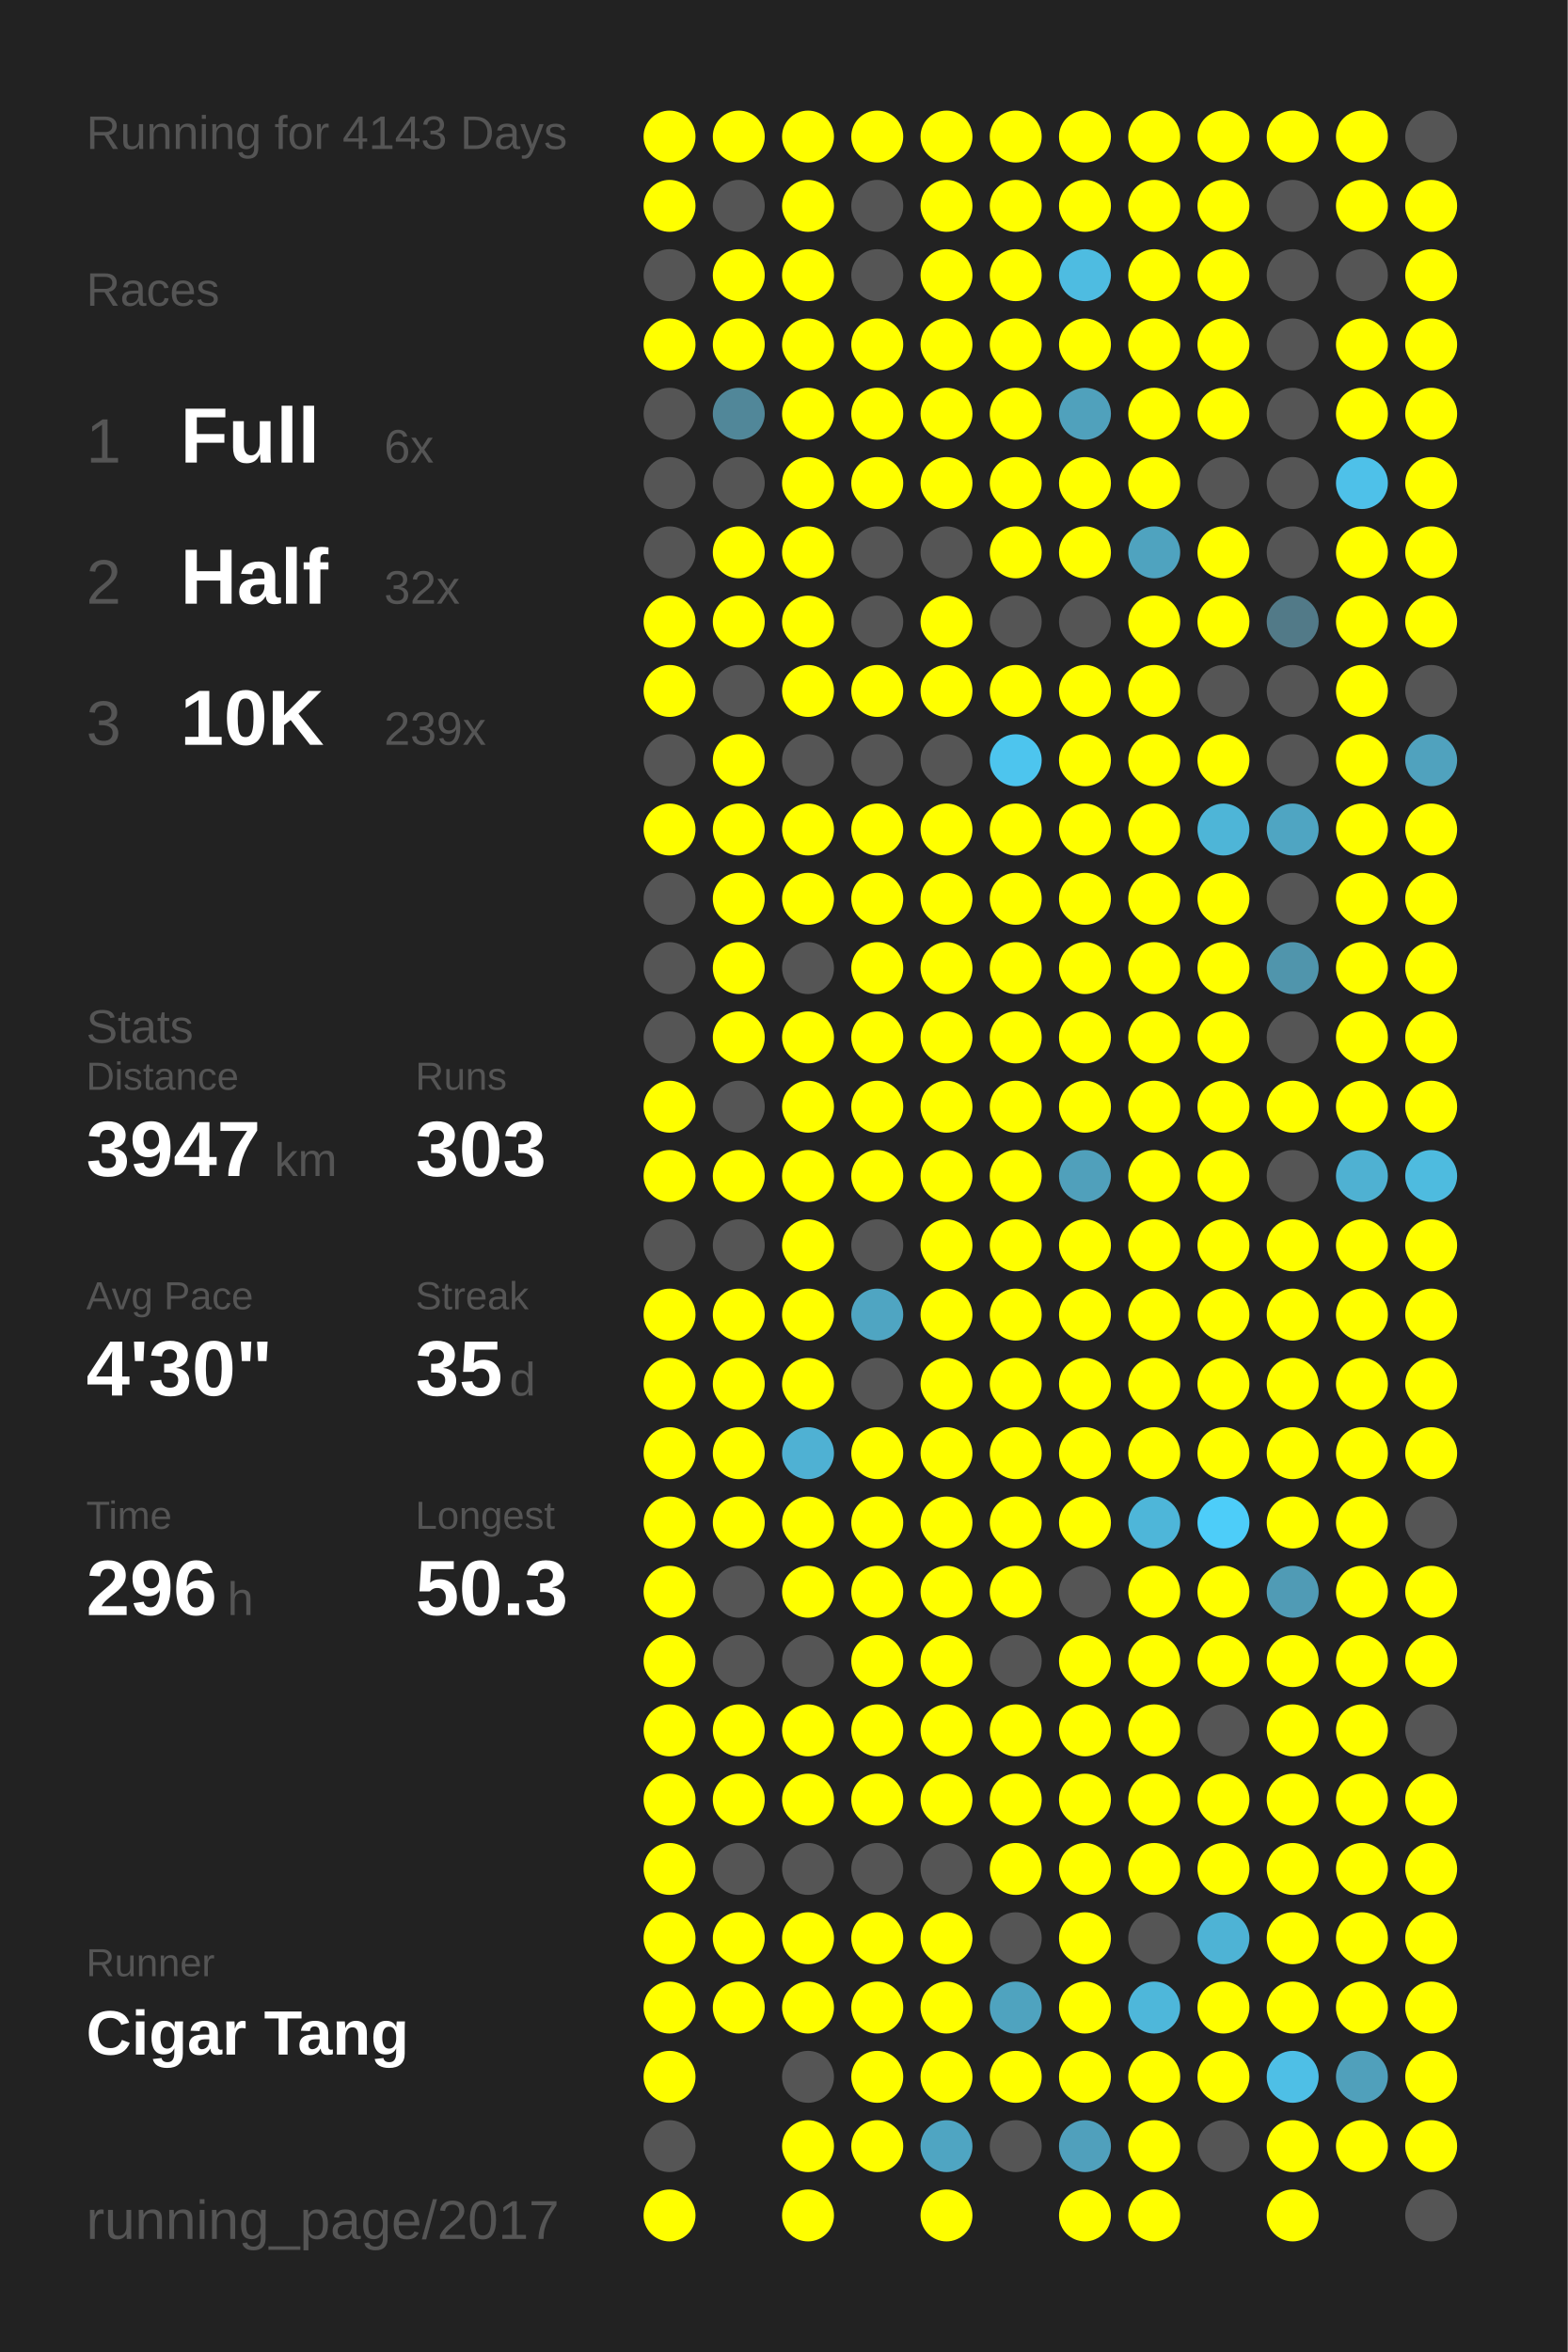
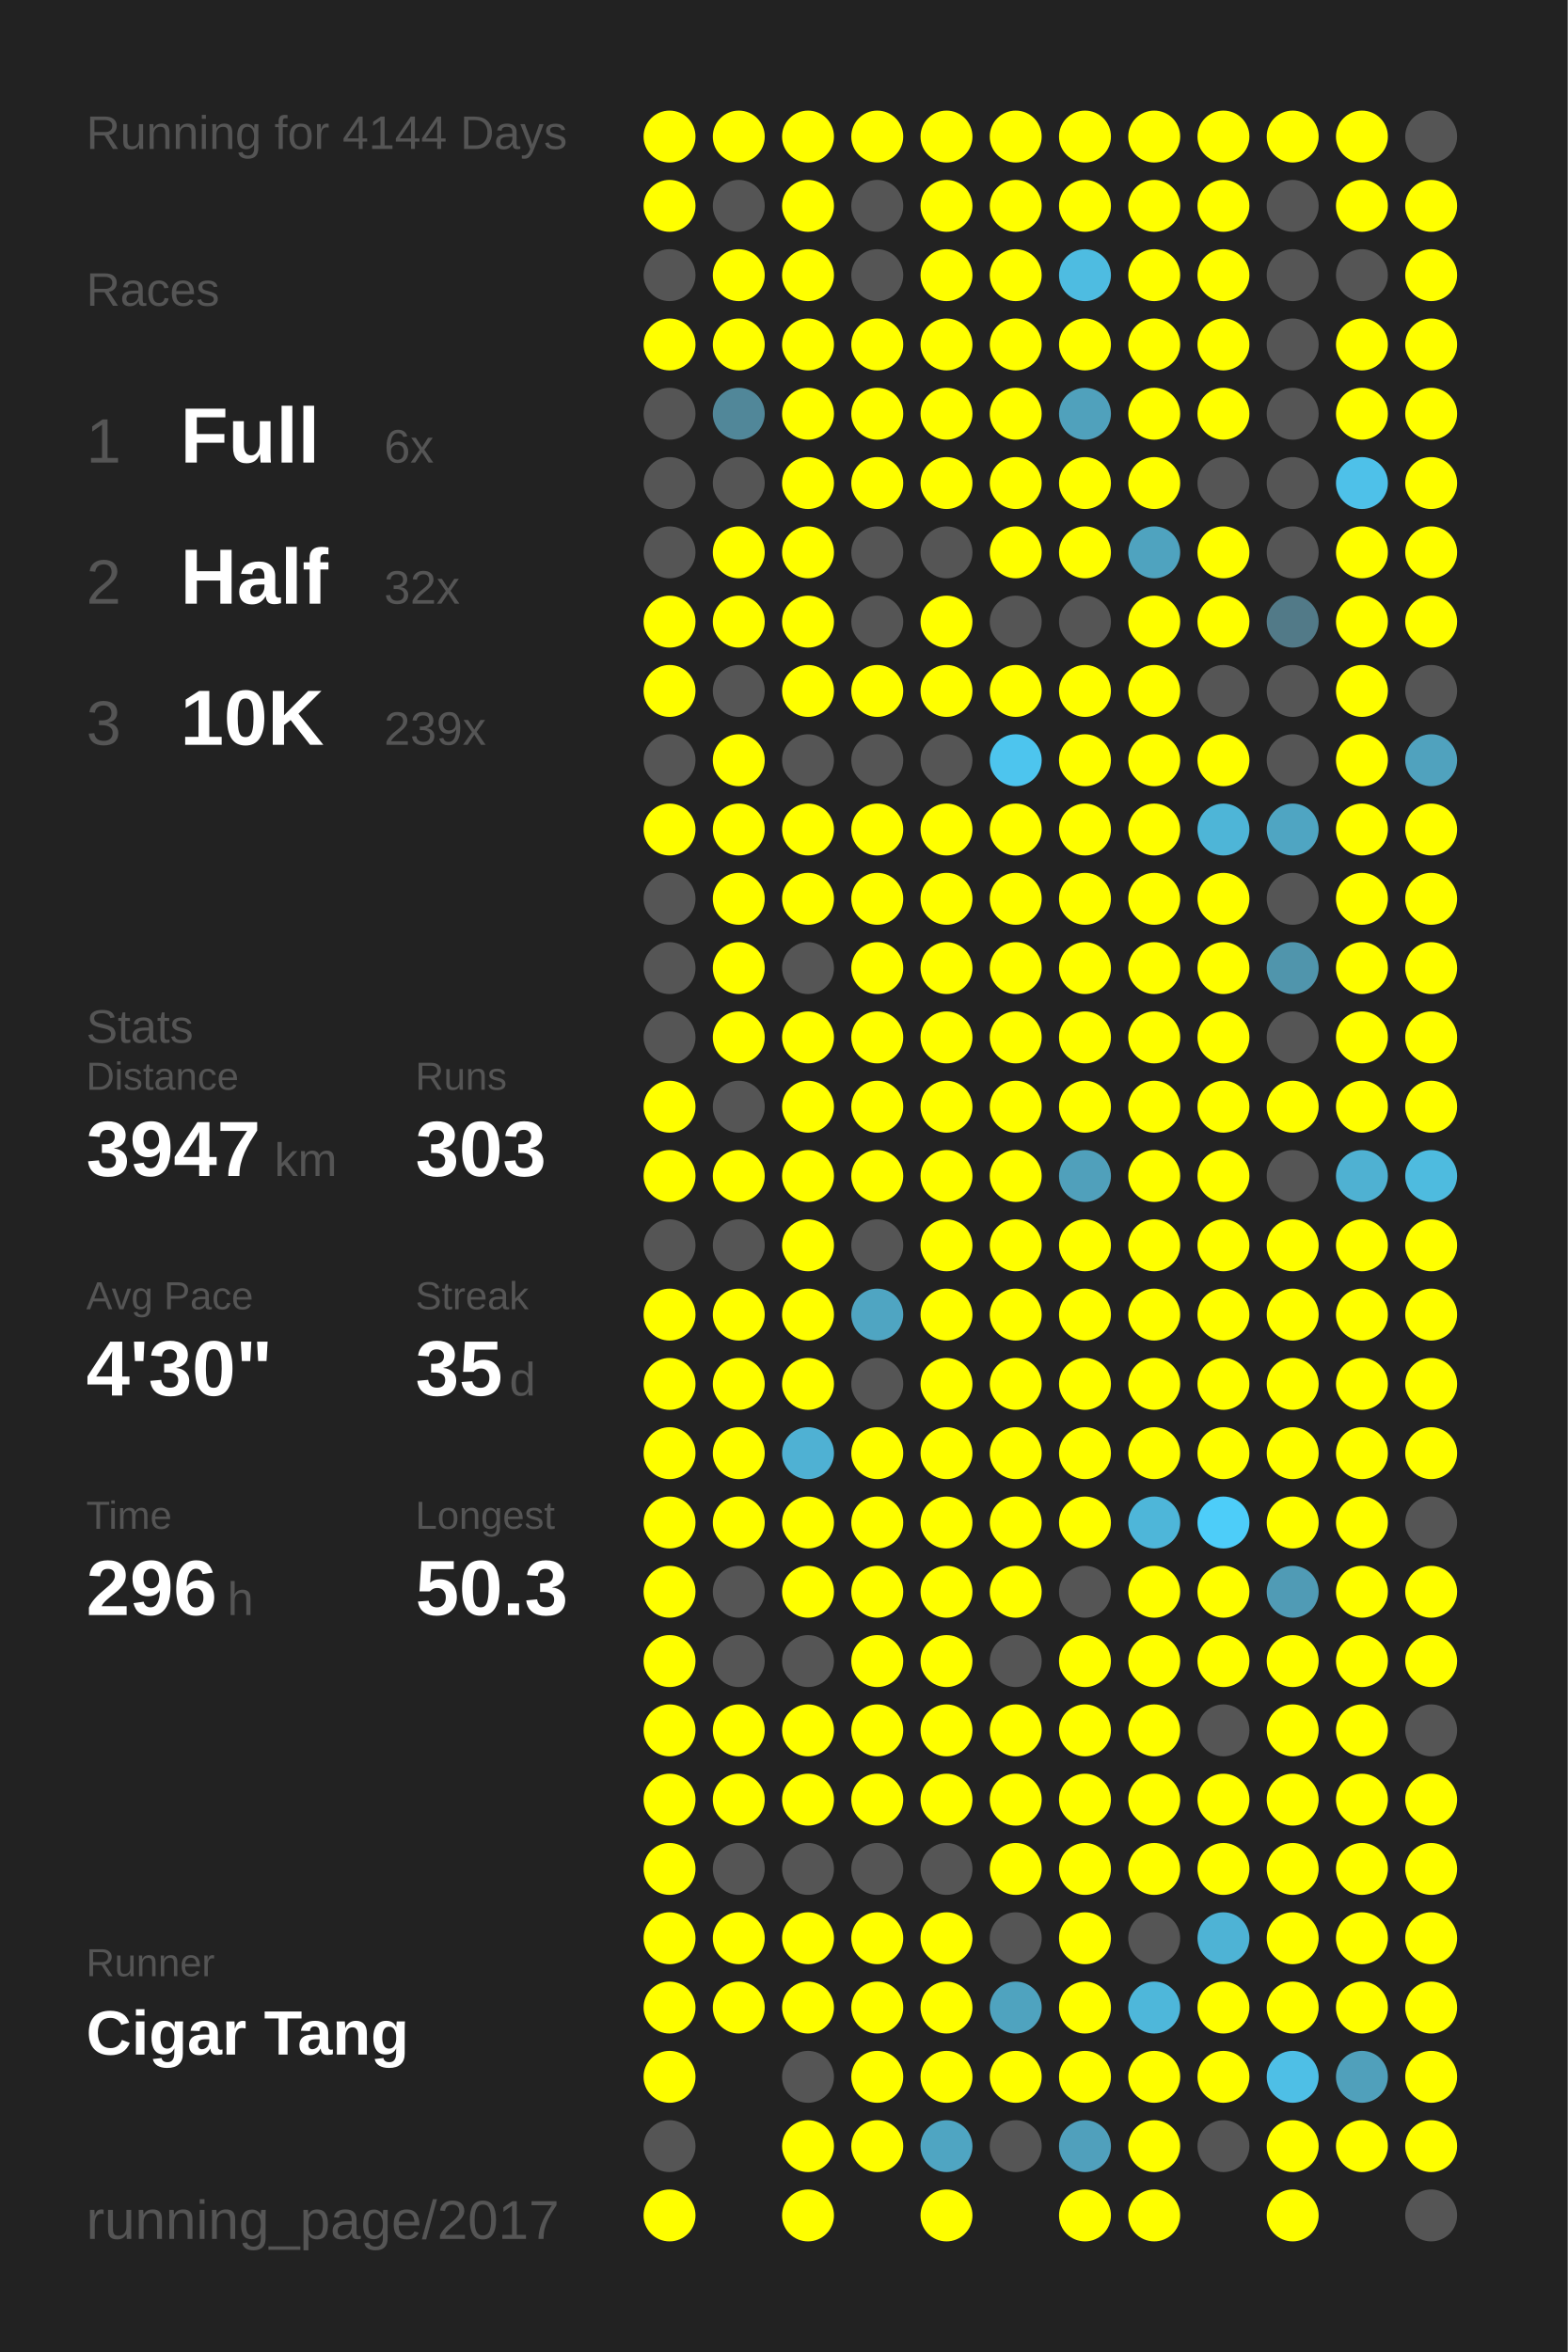
<svg xmlns="http://www.w3.org/2000/svg" baseProfile="full" height="300mm" version="1.1" viewBox="0,0,200,300" width="200mm">
  <defs />
  <rect fill="#222222" height="300" width="200" x="0" y="0" />
-   <text fill="#555555" style="font-size:6px; font-family:Arial;" x="11" y="19">Running for 4143 Days</text>
+   <text fill="#555555" style="font-size:6px; font-family:Arial;" x="11" y="19">Running for 4144 Days</text>
  <text fill="#555555" style="font-size:6px; font-family:Arial;" x="11" y="39">Races</text>
  <text fill="#555555" style="font-size:8px; font-family:Arial;" x="11" y="59">1</text>
  <text fill="#FFFFFF" style="font-size:10px; font-family:Arial; font-weight:bold;" x="23" y="59">Full</text>
  <text fill="#555555" style="font-size:6px; font-family:Arial;" x="49" y="59">6x</text>
  <text fill="#555555" style="font-size:8px; font-family:Arial;" x="11" y="77">2</text>
  <text fill="#FFFFFF" style="font-size:10px; font-family:Arial; font-weight:bold;" x="23" y="77">Half</text>
  <text fill="#555555" style="font-size:6px; font-family:Arial;" x="49" y="77">32x</text>
  <text fill="#555555" style="font-size:8px; font-family:Arial;" x="11" y="95">3</text>
  <text fill="#FFFFFF" style="font-size:10px; font-family:Arial; font-weight:bold;" x="23" y="95">10K</text>
  <text fill="#555555" style="font-size:6px; font-family:Arial;" x="49" y="95">239x</text>
  <text fill="#555555" style="font-size:6px; font-family:Arial;" x="11" y="133">Stats</text>
  <text fill="#555555" style="font-size:5px; font-family:Arial;" x="11" y="139">Distance</text>
  <text fill="#FFFFFF" style="font-size:10px; font-family:Arial; font-weight:bold;" x="11" y="150">3947</text>
  <text fill="#555555" style="font-size:6px; font-family:Arial;" x="35" y="150">km</text>
  <text fill="#555555" style="font-size:5px; font-family:Arial;" x="53" y="139">Runs</text>
  <text fill="#FFFFFF" style="font-size:10px; font-family:Arial; font-weight:bold;" x="53" y="150">303</text>
  <text fill="#555555" style="font-size:5px; font-family:Arial;" x="11" y="167">Avg Pace</text>
  <text fill="#FFFFFF" style="font-size:10px; font-family:Arial; font-weight:bold;" x="11" y="178">4'30"</text>
  <text fill="#555555" style="font-size:5px; font-family:Arial;" x="53" y="167">Streak</text>
  <text fill="#FFFFFF" style="font-size:10px; font-family:Arial; font-weight:bold;" x="53" y="178">35</text>
  <text fill="#555555" style="font-size:6px; font-family:Arial;" x="65" y="178">d</text>
  <text fill="#555555" style="font-size:5px; font-family:Arial;" x="11" y="195">Time</text>
  <text fill="#FFFFFF" style="font-size:10px; font-family:Arial; font-weight:bold;" x="11" y="206">296</text>
  <text fill="#555555" style="font-size:6px; font-family:Arial;" x="29" y="206">h</text>
  <text fill="#555555" style="font-size:5px; font-family:Arial;" x="53" y="195">Longest</text>
  <text fill="#FFFFFF" style="font-size:10px; font-family:Arial; font-weight:bold;" x="53" y="206">50.3</text>
  <text fill="#555555" style="font-size:5px; font-family:Arial;" x="11" y="252.065">Runner</text>
  <text fill="#FFFFFF" style="font-size:8px; font-family:Arial; font-weight:bold;" x="11" y="262.065">Cigar Tang</text>
  <text fill="#555555" style="font-size:7px; font-family:Arial;" x="11" y="285.581">running_page/2017</text>
  <circle cx="85.417" cy="17.419" fill="#FFFF00" r="3.312" />
  <circle cx="85.417" cy="26.258" fill="#FFFF00" r="3.312" />
  <circle cx="85.417" cy="35.097" fill="#555555" r="3.312" />
  <circle cx="85.417" cy="43.935" fill="#FFFF00" r="3.312" />
  <circle cx="85.417" cy="52.774" fill="#555555" r="3.312" />
  <circle cx="85.417" cy="61.613" fill="#555555" r="3.312" />
  <circle cx="85.417" cy="70.452" fill="#555555" r="3.312" />
  <circle cx="85.417" cy="79.29" fill="#FFFF00" r="3.312" />
  <circle cx="85.417" cy="88.129" fill="#FFFF00" r="3.312" />
  <circle cx="85.417" cy="96.968" fill="#555555" r="3.312" />
  <circle cx="85.417" cy="105.806" fill="#FFFF00" r="3.312" />
  <circle cx="85.417" cy="114.645" fill="#555555" r="3.312" />
  <circle cx="85.417" cy="123.484" fill="#555555" r="3.312" />
  <circle cx="85.417" cy="132.323" fill="#555555" r="3.312" />
  <circle cx="85.417" cy="141.161" fill="#FFFF00" r="3.312" />
  <circle cx="85.417" cy="150" fill="#FFFF00" r="3.312" />
  <circle cx="85.417" cy="158.839" fill="#555555" r="3.312" />
  <circle cx="85.417" cy="167.677" fill="#FFFF00" r="3.312" />
  <circle cx="85.417" cy="176.516" fill="#FFFF00" r="3.312" />
  <circle cx="85.417" cy="185.355" fill="#FFFF00" r="3.312" />
  <circle cx="85.417" cy="194.194" fill="#FFFF00" r="3.312" />
  <circle cx="85.417" cy="203.032" fill="#FFFF00" r="3.312" />
  <circle cx="85.417" cy="211.871" fill="#FFFF00" r="3.312" />
  <circle cx="85.417" cy="220.71" fill="#FFFF00" r="3.312" />
  <circle cx="85.417" cy="229.548" fill="#FFFF00" r="3.312" />
  <circle cx="85.417" cy="238.387" fill="#FFFF00" r="3.312" />
  <circle cx="85.417" cy="247.226" fill="#FFFF00" r="3.312" />
  <circle cx="85.417" cy="256.065" fill="#FFFF00" r="3.312" />
  <circle cx="85.417" cy="264.903" fill="#FFFF00" r="3.312" />
  <circle cx="85.417" cy="273.742" fill="#555555" r="3.312" />
  <circle cx="85.417" cy="282.581" fill="#FFFF00" r="3.312" />
  <circle cx="94.25" cy="17.419" fill="#FFFF00" r="3.312" />
  <circle cx="94.25" cy="26.258" fill="#555555" r="3.312" />
  <circle cx="94.25" cy="35.097" fill="#FFFF00" r="3.312" />
  <circle cx="94.25" cy="43.935" fill="#FFFF00" r="3.312" />
  <circle cx="94.25" cy="52.774" fill="#518799" r="3.312" />
  <circle cx="94.25" cy="61.613" fill="#555555" r="3.312" />
  <circle cx="94.25" cy="70.452" fill="#FFFF00" r="3.312" />
  <circle cx="94.25" cy="79.29" fill="#FFFF00" r="3.312" />
  <circle cx="94.25" cy="88.129" fill="#555555" r="3.312" />
  <circle cx="94.25" cy="96.968" fill="#FFFF00" r="3.312" />
  <circle cx="94.25" cy="105.806" fill="#FFFF00" r="3.312" />
  <circle cx="94.25" cy="114.645" fill="#FFFF00" r="3.312" />
  <circle cx="94.25" cy="123.484" fill="#FFFF00" r="3.312" />
  <circle cx="94.25" cy="132.323" fill="#FFFF00" r="3.312" />
  <circle cx="94.25" cy="141.161" fill="#555555" r="3.312" />
  <circle cx="94.25" cy="150" fill="#FFFF00" r="3.312" />
  <circle cx="94.25" cy="158.839" fill="#555555" r="3.312" />
  <circle cx="94.25" cy="167.677" fill="#FFFF00" r="3.312" />
  <circle cx="94.25" cy="176.516" fill="#FFFF00" r="3.312" />
  <circle cx="94.25" cy="185.355" fill="#FFFF00" r="3.312" />
  <circle cx="94.25" cy="194.194" fill="#FFFF00" r="3.312" />
  <circle cx="94.25" cy="203.032" fill="#555555" r="3.312" />
  <circle cx="94.25" cy="211.871" fill="#555555" r="3.312" />
  <circle cx="94.25" cy="220.71" fill="#FFFF00" r="3.312" />
  <circle cx="94.25" cy="229.548" fill="#FFFF00" r="3.312" />
  <circle cx="94.25" cy="238.387" fill="#555555" r="3.312" />
  <circle cx="94.25" cy="247.226" fill="#FFFF00" r="3.312" />
  <circle cx="94.25" cy="256.065" fill="#FFFF00" r="3.312" />
  <circle cx="103.083" cy="17.419" fill="#FFFF00" r="3.312" />
  <circle cx="103.083" cy="26.258" fill="#FFFF00" r="3.312" />
  <circle cx="103.083" cy="35.097" fill="#FFFF00" r="3.312" />
  <circle cx="103.083" cy="43.935" fill="#FFFF00" r="3.312" />
  <circle cx="103.083" cy="52.774" fill="#FFFF00" r="3.312" />
  <circle cx="103.083" cy="61.613" fill="#FFFF00" r="3.312" />
  <circle cx="103.083" cy="70.452" fill="#FFFF00" r="3.312" />
  <circle cx="103.083" cy="79.29" fill="#FFFF00" r="3.312" />
  <circle cx="103.083" cy="88.129" fill="#FFFF00" r="3.312" />
  <circle cx="103.083" cy="96.968" fill="#555555" r="3.312" />
  <circle cx="103.083" cy="105.806" fill="#FFFF00" r="3.312" />
  <circle cx="103.083" cy="114.645" fill="#FFFF00" r="3.312" />
  <circle cx="103.083" cy="123.484" fill="#555555" r="3.312" />
  <circle cx="103.083" cy="132.323" fill="#FFFF00" r="3.312" />
  <circle cx="103.083" cy="141.161" fill="#FFFF00" r="3.312" />
  <circle cx="103.083" cy="150" fill="#FFFF00" r="3.312" />
  <circle cx="103.083" cy="158.839" fill="#FFFF00" r="3.312" />
  <circle cx="103.083" cy="167.677" fill="#FFFF00" r="3.312" />
  <circle cx="103.083" cy="176.516" fill="#FFFF00" r="3.312" />
  <circle cx="103.083" cy="185.355" fill="#4fb1d3" r="3.312" />
  <circle cx="103.083" cy="194.194" fill="#FFFF00" r="3.312" />
  <circle cx="103.083" cy="203.032" fill="#FFFF00" r="3.312" />
  <circle cx="103.083" cy="211.871" fill="#555555" r="3.312" />
  <circle cx="103.083" cy="220.71" fill="#FFFF00" r="3.312" />
  <circle cx="103.083" cy="229.548" fill="#FFFF00" r="3.312" />
  <circle cx="103.083" cy="238.387" fill="#555555" r="3.312" />
  <circle cx="103.083" cy="247.226" fill="#FFFF00" r="3.312" />
  <circle cx="103.083" cy="256.065" fill="#FFFF00" r="3.312" />
  <circle cx="103.083" cy="264.903" fill="#555555" r="3.312" />
  <circle cx="103.083" cy="273.742" fill="#FFFF00" r="3.312" />
  <circle cx="103.083" cy="282.581" fill="#FFFF00" r="3.312" />
  <circle cx="111.917" cy="17.419" fill="#FFFF00" r="3.312" />
  <circle cx="111.917" cy="26.258" fill="#555555" r="3.312" />
  <circle cx="111.917" cy="35.097" fill="#555555" r="3.312" />
  <circle cx="111.917" cy="43.935" fill="#FFFF00" r="3.312" />
  <circle cx="111.917" cy="52.774" fill="#FFFF00" r="3.312" />
  <circle cx="111.917" cy="61.613" fill="#FFFF00" r="3.312" />
  <circle cx="111.917" cy="70.452" fill="#555555" r="3.312" />
  <circle cx="111.917" cy="79.29" fill="#555555" r="3.312" />
  <circle cx="111.917" cy="88.129" fill="#FFFF00" r="3.312" />
  <circle cx="111.917" cy="96.968" fill="#555555" r="3.312" />
  <circle cx="111.917" cy="105.806" fill="#FFFF00" r="3.312" />
  <circle cx="111.917" cy="114.645" fill="#FFFF00" r="3.312" />
  <circle cx="111.917" cy="123.484" fill="#FFFF00" r="3.312" />
  <circle cx="111.917" cy="132.323" fill="#FFFF00" r="3.312" />
  <circle cx="111.917" cy="141.161" fill="#FFFF00" r="3.312" />
  <circle cx="111.917" cy="150" fill="#FFFF00" r="3.312" />
  <circle cx="111.917" cy="158.839" fill="#555555" r="3.312" />
  <circle cx="111.917" cy="167.677" fill="#4fa5c2" r="3.312" />
  <circle cx="111.917" cy="176.516" fill="#555555" r="3.312" />
  <circle cx="111.917" cy="185.355" fill="#FFFF00" r="3.312" />
  <circle cx="111.917" cy="194.194" fill="#FFFF00" r="3.312" />
  <circle cx="111.917" cy="203.032" fill="#FFFF00" r="3.312" />
  <circle cx="111.917" cy="211.871" fill="#FFFF00" r="3.312" />
  <circle cx="111.917" cy="220.71" fill="#FFFF00" r="3.312" />
  <circle cx="111.917" cy="229.548" fill="#FFFF00" r="3.312" />
  <circle cx="111.917" cy="238.387" fill="#555555" r="3.312" />
  <circle cx="111.917" cy="247.226" fill="#FFFF00" r="3.312" />
  <circle cx="111.917" cy="256.065" fill="#FFFF00" r="3.312" />
  <circle cx="111.917" cy="264.903" fill="#FFFF00" r="3.312" />
  <circle cx="111.917" cy="273.742" fill="#FFFF00" r="3.312" />
  <circle cx="120.75" cy="17.419" fill="#FFFF00" r="3.312" />
  <circle cx="120.75" cy="26.258" fill="#FFFF00" r="3.312" />
  <circle cx="120.75" cy="35.097" fill="#FFFF00" r="3.312" />
  <circle cx="120.75" cy="43.935" fill="#FFFF00" r="3.312" />
  <circle cx="120.75" cy="52.774" fill="#FFFF00" r="3.312" />
  <circle cx="120.75" cy="61.613" fill="#FFFF00" r="3.312" />
  <circle cx="120.75" cy="70.452" fill="#555555" r="3.312" />
  <circle cx="120.75" cy="79.29" fill="#FFFF00" r="3.312" />
  <circle cx="120.75" cy="88.129" fill="#FFFF00" r="3.312" />
  <circle cx="120.75" cy="96.968" fill="#555555" r="3.312" />
  <circle cx="120.75" cy="105.806" fill="#FFFF00" r="3.312" />
  <circle cx="120.75" cy="114.645" fill="#FFFF00" r="3.312" />
  <circle cx="120.75" cy="123.484" fill="#FFFF00" r="3.312" />
  <circle cx="120.75" cy="132.323" fill="#FFFF00" r="3.312" />
  <circle cx="120.75" cy="141.161" fill="#FFFF00" r="3.312" />
  <circle cx="120.75" cy="150" fill="#FFFF00" r="3.312" />
  <circle cx="120.75" cy="158.839" fill="#FFFF00" r="3.312" />
  <circle cx="120.75" cy="167.677" fill="#FFFF00" r="3.312" />
  <circle cx="120.75" cy="176.516" fill="#FFFF00" r="3.312" />
  <circle cx="120.75" cy="185.355" fill="#FFFF00" r="3.312" />
  <circle cx="120.75" cy="194.194" fill="#FFFF00" r="3.312" />
  <circle cx="120.75" cy="203.032" fill="#FFFF00" r="3.312" />
  <circle cx="120.75" cy="211.871" fill="#FFFF00" r="3.312" />
  <circle cx="120.75" cy="220.71" fill="#FFFF00" r="3.312" />
  <circle cx="120.75" cy="229.548" fill="#FFFF00" r="3.312" />
  <circle cx="120.75" cy="238.387" fill="#555555" r="3.312" />
  <circle cx="120.75" cy="247.226" fill="#FFFF00" r="3.312" />
  <circle cx="120.75" cy="256.065" fill="#FFFF00" r="3.312" />
  <circle cx="120.75" cy="264.903" fill="#FFFF00" r="3.312" />
  <circle cx="120.75" cy="273.742" fill="#4fa5c2" r="3.312" />
  <circle cx="120.75" cy="282.581" fill="#FFFF00" r="3.312" />
  <circle cx="129.583" cy="17.419" fill="#FFFF00" r="3.312" />
  <circle cx="129.583" cy="26.258" fill="#FFFF00" r="3.312" />
  <circle cx="129.583" cy="35.097" fill="#FFFF00" r="3.312" />
  <circle cx="129.583" cy="43.935" fill="#FFFF00" r="3.312" />
  <circle cx="129.583" cy="52.774" fill="#FFFF00" r="3.312" />
  <circle cx="129.583" cy="61.613" fill="#FFFF00" r="3.312" />
  <circle cx="129.583" cy="70.452" fill="#FFFF00" r="3.312" />
  <circle cx="129.583" cy="79.29" fill="#555555" r="3.312" />
  <circle cx="129.583" cy="88.129" fill="#FFFF00" r="3.312" />
  <circle cx="129.583" cy="96.968" fill="#4dc5ee" r="3.312" />
  <circle cx="129.583" cy="105.806" fill="#FFFF00" r="3.312" />
  <circle cx="129.583" cy="114.645" fill="#FFFF00" r="3.312" />
  <circle cx="129.583" cy="123.484" fill="#FFFF00" r="3.312" />
  <circle cx="129.583" cy="132.323" fill="#FFFF00" r="3.312" />
  <circle cx="129.583" cy="141.161" fill="#FFFF00" r="3.312" />
  <circle cx="129.583" cy="150" fill="#FFFF00" r="3.312" />
  <circle cx="129.583" cy="158.839" fill="#FFFF00" r="3.312" />
  <circle cx="129.583" cy="167.677" fill="#FFFF00" r="3.312" />
  <circle cx="129.583" cy="176.516" fill="#FFFF00" r="3.312" />
  <circle cx="129.583" cy="185.355" fill="#FFFF00" r="3.312" />
  <circle cx="129.583" cy="194.194" fill="#FFFF00" r="3.312" />
  <circle cx="129.583" cy="203.032" fill="#FFFF00" r="3.312" />
  <circle cx="129.583" cy="211.871" fill="#555555" r="3.312" />
  <circle cx="129.583" cy="220.71" fill="#FFFF00" r="3.312" />
  <circle cx="129.583" cy="229.548" fill="#FFFF00" r="3.312" />
  <circle cx="129.583" cy="238.387" fill="#FFFF00" r="3.312" />
  <circle cx="129.583" cy="247.226" fill="#555555" r="3.312" />
  <circle cx="129.583" cy="256.065" fill="#4fa3bf" r="3.312" />
  <circle cx="129.583" cy="264.903" fill="#FFFF00" r="3.312" />
  <circle cx="129.583" cy="273.742" fill="#555555" r="3.312" />
  <circle cx="138.417" cy="17.419" fill="#FFFF00" r="3.312" />
  <circle cx="138.417" cy="26.258" fill="#FFFF00" r="3.312" />
  <circle cx="138.417" cy="35.097" fill="#4ebce1" r="3.312" />
  <circle cx="138.417" cy="43.935" fill="#FFFF00" r="3.312" />
  <circle cx="138.417" cy="52.774" fill="#50a1bc" r="3.312" />
  <circle cx="138.417" cy="61.613" fill="#FFFF00" r="3.312" />
  <circle cx="138.417" cy="70.452" fill="#FFFF00" r="3.312" />
  <circle cx="138.417" cy="79.29" fill="#555555" r="3.312" />
  <circle cx="138.417" cy="88.129" fill="#FFFF00" r="3.312" />
  <circle cx="138.417" cy="96.968" fill="#FFFF00" r="3.312" />
  <circle cx="138.417" cy="105.806" fill="#FFFF00" r="3.312" />
  <circle cx="138.417" cy="114.645" fill="#FFFF00" r="3.312" />
  <circle cx="138.417" cy="123.484" fill="#FFFF00" r="3.312" />
  <circle cx="138.417" cy="132.323" fill="#FFFF00" r="3.312" />
  <circle cx="138.417" cy="141.161" fill="#FFFF00" r="3.312" />
  <circle cx="138.417" cy="150" fill="#50a0bb" r="3.312" />
  <circle cx="138.417" cy="158.839" fill="#FFFF00" r="3.312" />
  <circle cx="138.417" cy="167.677" fill="#FFFF00" r="3.312" />
  <circle cx="138.417" cy="176.516" fill="#FFFF00" r="3.312" />
  <circle cx="138.417" cy="185.355" fill="#FFFF00" r="3.312" />
  <circle cx="138.417" cy="194.194" fill="#FFFF00" r="3.312" />
  <circle cx="138.417" cy="203.032" fill="#555555" r="3.312" />
  <circle cx="138.417" cy="211.871" fill="#FFFF00" r="3.312" />
  <circle cx="138.417" cy="220.71" fill="#FFFF00" r="3.312" />
  <circle cx="138.417" cy="229.548" fill="#FFFF00" r="3.312" />
  <circle cx="138.417" cy="238.387" fill="#FFFF00" r="3.312" />
  <circle cx="138.417" cy="247.226" fill="#FFFF00" r="3.312" />
  <circle cx="138.417" cy="256.065" fill="#FFFF00" r="3.312" />
  <circle cx="138.417" cy="264.903" fill="#FFFF00" r="3.312" />
  <circle cx="138.417" cy="273.742" fill="#50a0bc" r="3.312" />
  <circle cx="138.417" cy="282.581" fill="#FFFF00" r="3.312" />
  <circle cx="147.25" cy="17.419" fill="#FFFF00" r="3.312" />
  <circle cx="147.25" cy="26.258" fill="#FFFF00" r="3.312" />
  <circle cx="147.25" cy="35.097" fill="#FFFF00" r="3.312" />
  <circle cx="147.25" cy="43.935" fill="#FFFF00" r="3.312" />
  <circle cx="147.25" cy="52.774" fill="#FFFF00" r="3.312" />
  <circle cx="147.25" cy="61.613" fill="#FFFF00" r="3.312" />
  <circle cx="147.25" cy="70.452" fill="#4fa3bf" r="3.312" />
  <circle cx="147.25" cy="79.29" fill="#FFFF00" r="3.312" />
  <circle cx="147.25" cy="88.129" fill="#FFFF00" r="3.312" />
  <circle cx="147.25" cy="96.968" fill="#FFFF00" r="3.312" />
  <circle cx="147.25" cy="105.806" fill="#FFFF00" r="3.312" />
  <circle cx="147.25" cy="114.645" fill="#FFFF00" r="3.312" />
  <circle cx="147.25" cy="123.484" fill="#FFFF00" r="3.312" />
  <circle cx="147.25" cy="132.323" fill="#FFFF00" r="3.312" />
  <circle cx="147.25" cy="141.161" fill="#FFFF00" r="3.312" />
  <circle cx="147.25" cy="150" fill="#FFFF00" r="3.312" />
  <circle cx="147.25" cy="158.839" fill="#FFFF00" r="3.312" />
  <circle cx="147.25" cy="167.677" fill="#FFFF00" r="3.312" />
  <circle cx="147.25" cy="176.516" fill="#FFFF00" r="3.312" />
  <circle cx="147.25" cy="185.355" fill="#FFFF00" r="3.312" />
  <circle cx="147.25" cy="194.194" fill="#4eb6d9" r="3.312" />
  <circle cx="147.25" cy="203.032" fill="#FFFF00" r="3.312" />
  <circle cx="147.25" cy="211.871" fill="#FFFF00" r="3.312" />
  <circle cx="147.25" cy="220.71" fill="#FFFF00" r="3.312" />
  <circle cx="147.25" cy="229.548" fill="#FFFF00" r="3.312" />
  <circle cx="147.25" cy="238.387" fill="#FFFF00" r="3.312" />
  <circle cx="147.25" cy="247.226" fill="#555555" r="3.312" />
  <circle cx="147.25" cy="256.065" fill="#4eb7da" r="3.312" />
  <circle cx="147.25" cy="264.903" fill="#FFFF00" r="3.312" />
  <circle cx="147.25" cy="273.742" fill="#FFFF00" r="3.312" />
  <circle cx="147.25" cy="282.581" fill="#FFFF00" r="3.312" />
  <circle cx="156.083" cy="17.419" fill="#FFFF00" r="3.312" />
  <circle cx="156.083" cy="26.258" fill="#FFFF00" r="3.312" />
  <circle cx="156.083" cy="35.097" fill="#FFFF00" r="3.312" />
  <circle cx="156.083" cy="43.935" fill="#FFFF00" r="3.312" />
  <circle cx="156.083" cy="52.774" fill="#FFFF00" r="3.312" />
  <circle cx="156.083" cy="61.613" fill="#555555" r="3.312" />
  <circle cx="156.083" cy="70.452" fill="#FFFF00" r="3.312" />
  <circle cx="156.083" cy="79.29" fill="#FFFF00" r="3.312" />
  <circle cx="156.083" cy="88.129" fill="#555555" r="3.312" />
  <circle cx="156.083" cy="96.968" fill="#FFFF00" r="3.312" />
  <circle cx="156.083" cy="105.806" fill="#4eb5d7" r="3.312" />
  <circle cx="156.083" cy="114.645" fill="#FFFF00" r="3.312" />
  <circle cx="156.083" cy="123.484" fill="#FFFF00" r="3.312" />
  <circle cx="156.083" cy="132.323" fill="#FFFF00" r="3.312" />
  <circle cx="156.083" cy="141.161" fill="#FFFF00" r="3.312" />
  <circle cx="156.083" cy="150" fill="#FFFF00" r="3.312" />
  <circle cx="156.083" cy="158.839" fill="#FFFF00" r="3.312" />
  <circle cx="156.083" cy="167.677" fill="#FFFF00" r="3.312" />
  <circle cx="156.083" cy="176.516" fill="#FFFF00" r="3.312" />
  <circle cx="156.083" cy="185.355" fill="#FFFF00" r="3.312" />
  <circle cx="156.083" cy="194.194" fill="#4dcdf9" r="3.312" />
  <circle cx="156.083" cy="203.032" fill="#FFFF00" r="3.312" />
  <circle cx="156.083" cy="211.871" fill="#FFFF00" r="3.312" />
  <circle cx="156.083" cy="220.71" fill="#555555" r="3.312" />
  <circle cx="156.083" cy="229.548" fill="#FFFF00" r="3.312" />
  <circle cx="156.083" cy="238.387" fill="#FFFF00" r="3.312" />
  <circle cx="156.083" cy="247.226" fill="#4eb3d5" r="3.312" />
  <circle cx="156.083" cy="256.065" fill="#FFFF00" r="3.312" />
  <circle cx="156.083" cy="264.903" fill="#FFFF00" r="3.312" />
  <circle cx="156.083" cy="273.742" fill="#555555" r="3.312" />
  <circle cx="164.917" cy="17.419" fill="#FFFF00" r="3.312" />
  <circle cx="164.917" cy="26.258" fill="#555555" r="3.312" />
  <circle cx="164.917" cy="35.097" fill="#555555" r="3.312" />
  <circle cx="164.917" cy="43.935" fill="#555555" r="3.312" />
  <circle cx="164.917" cy="52.774" fill="#555555" r="3.312" />
  <circle cx="164.917" cy="61.613" fill="#555555" r="3.312" />
  <circle cx="164.917" cy="70.452" fill="#555555" r="3.312" />
  <circle cx="164.917" cy="79.29" fill="#527a88" r="3.312" />
  <circle cx="164.917" cy="88.129" fill="#555555" r="3.312" />
  <circle cx="164.917" cy="96.968" fill="#555555" r="3.312" />
  <circle cx="164.917" cy="105.806" fill="#4fa5c2" r="3.312" />
  <circle cx="164.917" cy="114.645" fill="#555555" r="3.312" />
  <circle cx="164.917" cy="123.484" fill="#5095ac" r="3.312" />
  <circle cx="164.917" cy="132.323" fill="#555555" r="3.312" />
  <circle cx="164.917" cy="141.161" fill="#FFFF00" r="3.312" />
  <circle cx="164.917" cy="150" fill="#555555" r="3.312" />
  <circle cx="164.917" cy="158.839" fill="#FFFF00" r="3.312" />
  <circle cx="164.917" cy="167.677" fill="#FFFF00" r="3.312" />
  <circle cx="164.917" cy="176.516" fill="#FFFF00" r="3.312" />
  <circle cx="164.917" cy="185.355" fill="#FFFF00" r="3.312" />
  <circle cx="164.917" cy="194.194" fill="#FFFF00" r="3.312" />
  <circle cx="164.917" cy="203.032" fill="#509bb5" r="3.312" />
  <circle cx="164.917" cy="211.871" fill="#FFFF00" r="3.312" />
  <circle cx="164.917" cy="220.71" fill="#FFFF00" r="3.312" />
  <circle cx="164.917" cy="229.548" fill="#FFFF00" r="3.312" />
  <circle cx="164.917" cy="238.387" fill="#FFFF00" r="3.312" />
  <circle cx="164.917" cy="247.226" fill="#FFFF00" r="3.312" />
  <circle cx="164.917" cy="256.065" fill="#FFFF00" r="3.312" />
  <circle cx="164.917" cy="264.903" fill="#4ebfe6" r="3.312" />
  <circle cx="164.917" cy="273.742" fill="#FFFF00" r="3.312" />
  <circle cx="164.917" cy="282.581" fill="#FFFF00" r="3.312" />
  <circle cx="173.75" cy="17.419" fill="#FFFF00" r="3.312" />
  <circle cx="173.75" cy="26.258" fill="#FFFF00" r="3.312" />
  <circle cx="173.75" cy="35.097" fill="#555555" r="3.312" />
  <circle cx="173.75" cy="43.935" fill="#FFFF00" r="3.312" />
  <circle cx="173.75" cy="52.774" fill="#FFFF00" r="3.312" />
  <circle cx="173.75" cy="61.613" fill="#4ec1e9" r="3.312" />
  <circle cx="173.75" cy="70.452" fill="#FFFF00" r="3.312" />
  <circle cx="173.75" cy="79.29" fill="#FFFF00" r="3.312" />
  <circle cx="173.75" cy="88.129" fill="#FFFF00" r="3.312" />
  <circle cx="173.75" cy="96.968" fill="#FFFF00" r="3.312" />
  <circle cx="173.75" cy="105.806" fill="#FFFF00" r="3.312" />
  <circle cx="173.75" cy="114.645" fill="#FFFF00" r="3.312" />
  <circle cx="173.75" cy="123.484" fill="#FFFF00" r="3.312" />
  <circle cx="173.75" cy="132.323" fill="#FFFF00" r="3.312" />
  <circle cx="173.75" cy="141.161" fill="#FFFF00" r="3.312" />
  <circle cx="173.75" cy="150" fill="#4fb1d2" r="3.312" />
  <circle cx="173.75" cy="158.839" fill="#FFFF00" r="3.312" />
  <circle cx="173.75" cy="167.677" fill="#FFFF00" r="3.312" />
  <circle cx="173.75" cy="176.516" fill="#FFFF00" r="3.312" />
  <circle cx="173.75" cy="185.355" fill="#FFFF00" r="3.312" />
  <circle cx="173.75" cy="194.194" fill="#FFFF00" r="3.312" />
  <circle cx="173.75" cy="203.032" fill="#FFFF00" r="3.312" />
  <circle cx="173.75" cy="211.871" fill="#FFFF00" r="3.312" />
  <circle cx="173.75" cy="220.71" fill="#FFFF00" r="3.312" />
  <circle cx="173.75" cy="229.548" fill="#FFFF00" r="3.312" />
  <circle cx="173.75" cy="238.387" fill="#FFFF00" r="3.312" />
  <circle cx="173.75" cy="247.226" fill="#FFFF00" r="3.312" />
  <circle cx="173.75" cy="256.065" fill="#FFFF00" r="3.312" />
  <circle cx="173.75" cy="264.903" fill="#50a0bb" r="3.312" />
  <circle cx="173.75" cy="273.742" fill="#FFFF00" r="3.312" />
  <circle cx="182.583" cy="17.419" fill="#555555" r="3.312" />
  <circle cx="182.583" cy="26.258" fill="#FFFF00" r="3.312" />
  <circle cx="182.583" cy="35.097" fill="#FFFF00" r="3.312" />
  <circle cx="182.583" cy="43.935" fill="#FFFF00" r="3.312" />
  <circle cx="182.583" cy="52.774" fill="#FFFF00" r="3.312" />
  <circle cx="182.583" cy="61.613" fill="#FFFF00" r="3.312" />
  <circle cx="182.583" cy="70.452" fill="#FFFF00" r="3.312" />
  <circle cx="182.583" cy="79.29" fill="#FFFF00" r="3.312" />
  <circle cx="182.583" cy="88.129" fill="#555555" r="3.312" />
  <circle cx="182.583" cy="96.968" fill="#50a2be" r="3.312" />
  <circle cx="182.583" cy="105.806" fill="#FFFF00" r="3.312" />
  <circle cx="182.583" cy="114.645" fill="#FFFF00" r="3.312" />
  <circle cx="182.583" cy="123.484" fill="#FFFF00" r="3.312" />
  <circle cx="182.583" cy="132.323" fill="#FFFF00" r="3.312" />
  <circle cx="182.583" cy="141.161" fill="#FFFF00" r="3.312" />
  <circle cx="182.583" cy="150" fill="#4ebbdf" r="3.312" />
  <circle cx="182.583" cy="158.839" fill="#FFFF00" r="3.312" />
  <circle cx="182.583" cy="167.677" fill="#FFFF00" r="3.312" />
  <circle cx="182.583" cy="176.516" fill="#FFFF00" r="3.312" />
  <circle cx="182.583" cy="185.355" fill="#FFFF00" r="3.312" />
  <circle cx="182.583" cy="194.194" fill="#555555" r="3.312" />
  <circle cx="182.583" cy="203.032" fill="#FFFF00" r="3.312" />
  <circle cx="182.583" cy="211.871" fill="#FFFF00" r="3.312" />
  <circle cx="182.583" cy="220.71" fill="#555555" r="3.312" />
  <circle cx="182.583" cy="229.548" fill="#FFFF00" r="3.312" />
  <circle cx="182.583" cy="238.387" fill="#FFFF00" r="3.312" />
  <circle cx="182.583" cy="247.226" fill="#FFFF00" r="3.312" />
  <circle cx="182.583" cy="256.065" fill="#FFFF00" r="3.312" />
  <circle cx="182.583" cy="264.903" fill="#FFFF00" r="3.312" />
  <circle cx="182.583" cy="273.742" fill="#FFFF00" r="3.312" />
  <circle cx="182.583" cy="282.581" fill="#555555" r="3.312" />
</svg>
